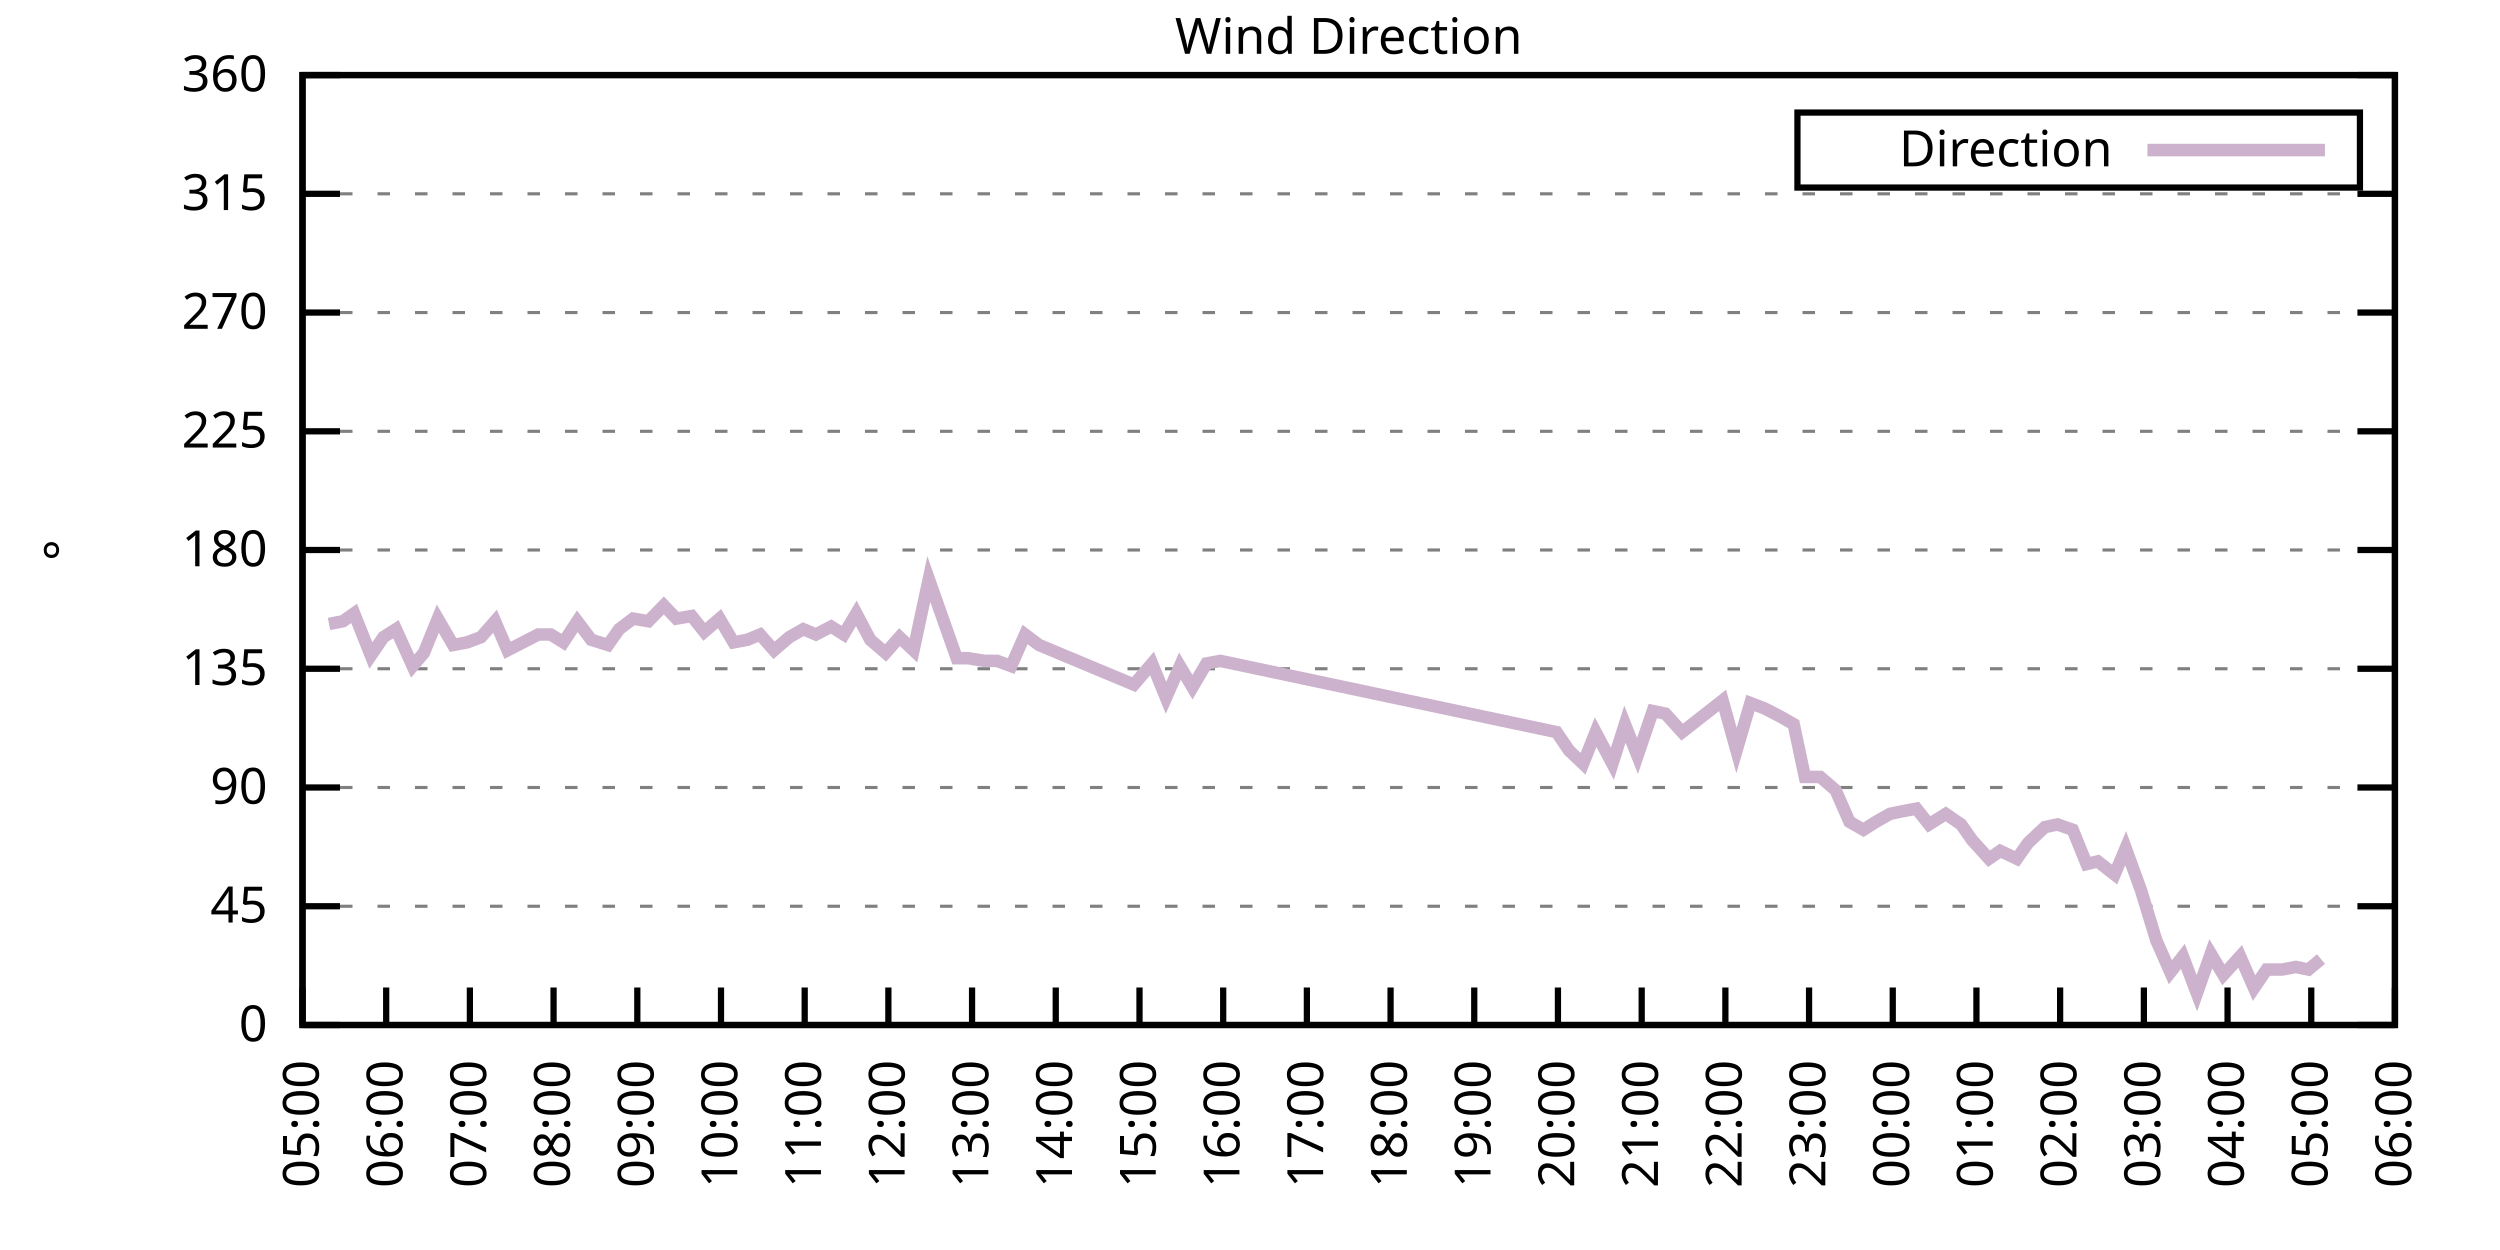
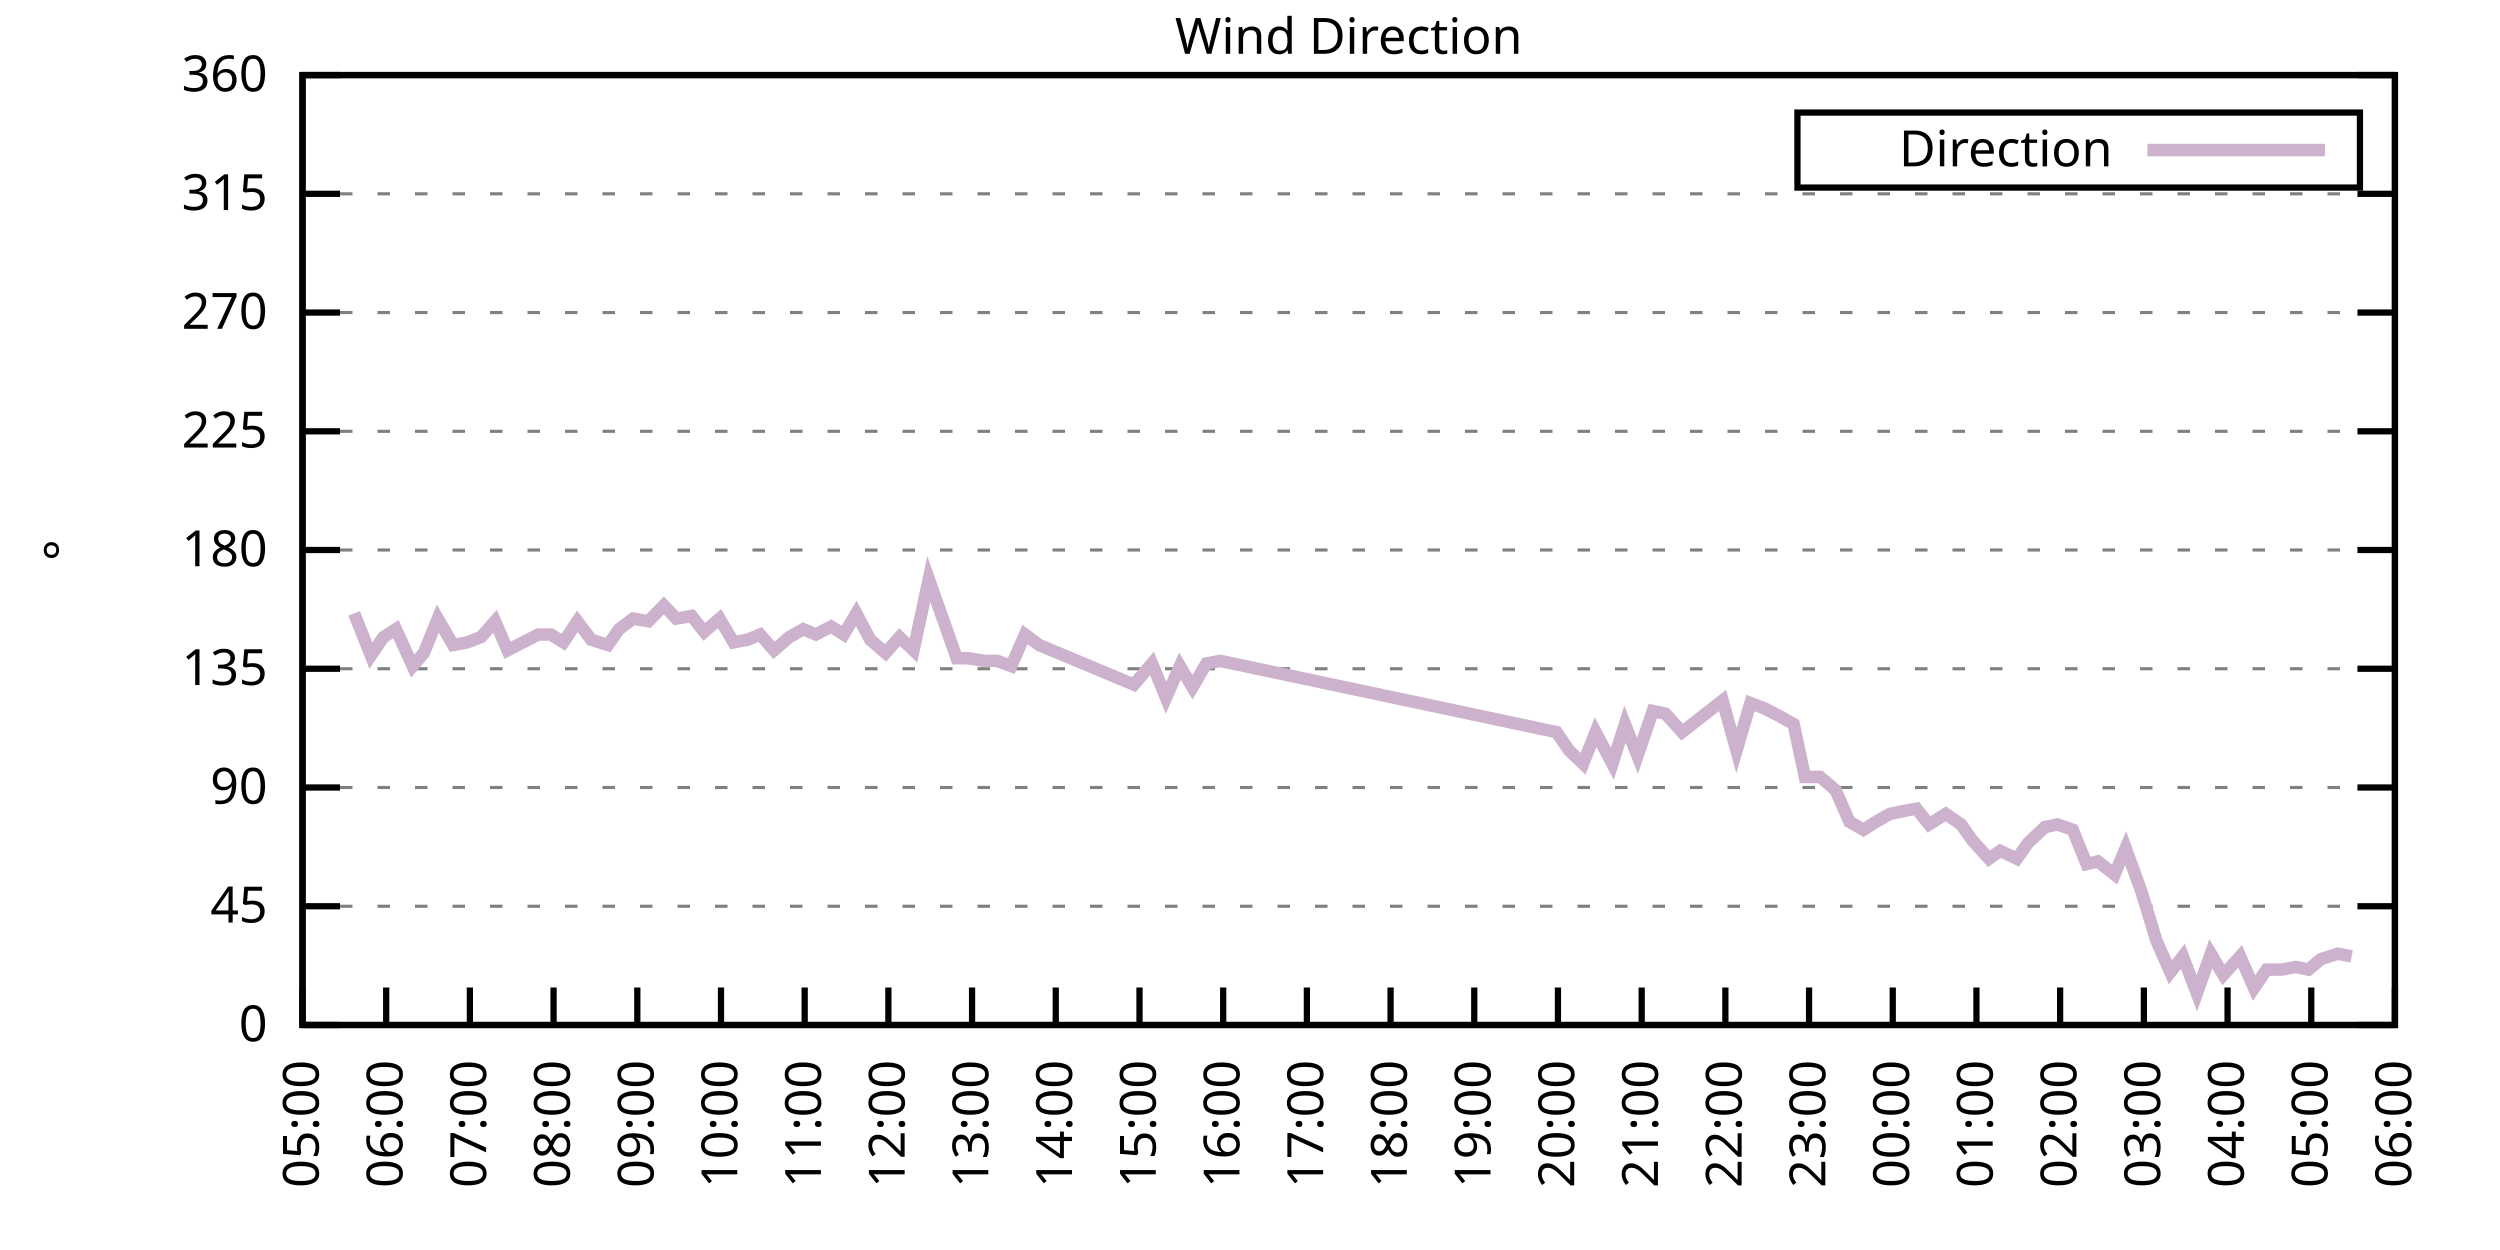
<svg xmlns="http://www.w3.org/2000/svg" xmlns:xlink="http://www.w3.org/1999/xlink" width="400" height="200" viewBox="0 0 400 200">
  <g id="gnuplot_canvas">
    <rect x="0" y="0" width="400" height="200" fill="none" />
    <defs>
      <circle id="gpDot" r="0.5" stroke-width="0.5" stroke="currentColor" />
      <path id="gpPt0" stroke-width="0.333" stroke="currentColor" d="M-1,0 h2 M0,-1 v2" />
      <path id="gpPt1" stroke-width="0.333" stroke="currentColor" d="M-1,-1 L1,1 M1,-1 L-1,1" />
      <path id="gpPt2" stroke-width="0.333" stroke="currentColor" d="M-1,0 L1,0 M0,-1 L0,1 M-1,-1 L1,1 M-1,1 L1,-1" />
      <rect id="gpPt3" stroke-width="0.333" stroke="currentColor" x="-1" y="-1" width="2" height="2" />
      <rect id="gpPt4" stroke-width="0.333" stroke="currentColor" fill="currentColor" x="-1" y="-1" width="2" height="2" />
      <circle id="gpPt5" stroke-width="0.333" stroke="currentColor" cx="0" cy="0" r="1" />
      <use xlink:href="#gpPt5" id="gpPt6" fill="currentColor" stroke="none" />
      <path id="gpPt7" stroke-width="0.333" stroke="currentColor" d="M0,-1.33 L-1.33,0.67 L1.33,0.67 z" />
      <use xlink:href="#gpPt7" id="gpPt8" fill="currentColor" stroke="none" />
      <use xlink:href="#gpPt7" id="gpPt9" stroke="currentColor" transform="rotate(180)" />
      <use xlink:href="#gpPt9" id="gpPt10" fill="currentColor" stroke="none" />
      <use xlink:href="#gpPt3" id="gpPt11" stroke="currentColor" transform="rotate(45)" />
      <use xlink:href="#gpPt11" id="gpPt12" fill="currentColor" stroke="none" />
      <path id="gpPt13" stroke-width="0.333" stroke="currentColor" d="M0,1.330 L1.265,0.411 L0.782,-1.067 L-0.782,-1.076 L-1.265,0.411 z" />
      <use xlink:href="#gpPt13" id="gpPt14" fill="currentColor" stroke="none" />
      <filter id="textbox" filterUnits="objectBoundingBox" x="0" y="0" height="1" width="1">
        <feFlood flood-color="white" flood-opacity="1" result="bgnd" />
        <feComposite in="SourceGraphic" in2="bgnd" operator="atop" />
      </filter>
      <filter id="greybox" filterUnits="objectBoundingBox" x="0" y="0" height="1" width="1">
        <feFlood flood-color="lightgrey" flood-opacity="1" result="grey" />
        <feComposite in="SourceGraphic" in2="grey" operator="atop" />
      </filter>
    </defs>
    <g fill="none" color="white" stroke="currentColor" stroke-width="1.00" stroke-linecap="butt" stroke-linejoin="miter">
</g>
    <g fill="none" color="black" stroke="currentColor" stroke-width="1.00" stroke-linecap="butt" stroke-linejoin="miter">
      <g stroke="none" shape-rendering="crispEdges">
        <polygon fill="rgb(255, 255, 255)" points="48.40,164.00 383.18,164.00 383.18,12.02 48.40,12.02 " />
      </g>
    </g>
    <g fill="none" color="black" stroke="currentColor" stroke-width="1.00" stroke-linecap="butt" stroke-linejoin="miter">
</g>
    <g fill="none" color="black" stroke="black" stroke-width="0.50" stroke-linecap="butt" stroke-linejoin="miter">
</g>
    <g fill="none" color="gray" stroke="currentColor" stroke-width="0.50" stroke-linecap="butt" stroke-linejoin="miter">
      <path stroke="gray" stroke-dasharray="2,4" class="gridline" d="M48.40,164.00 L383.19,164.00  " />
    </g>
    <g fill="none" color="gray" stroke="gray" stroke-width="1.00" stroke-linecap="butt" stroke-linejoin="miter">
</g>
    <g fill="none" color="black" stroke="currentColor" stroke-width="1.00" stroke-linecap="butt" stroke-linejoin="miter">
      <path stroke="black" d="M48.40,164.00 L54.40,164.00 M383.19,164.00 L377.19,164.00  " />
      <g transform="translate(42.80,166.60)" stroke="none" fill="black" font-family="Sans" font-size="8.00" text-anchor="end">
        <text>
          <tspan font-family="Sans"> 0</tspan>
        </text>
      </g>
    </g>
    <g fill="none" color="black" stroke="currentColor" stroke-width="1.00" stroke-linecap="butt" stroke-linejoin="miter">
</g>
    <g fill="none" color="black" stroke="black" stroke-width="0.50" stroke-linecap="butt" stroke-linejoin="miter">
</g>
    <g fill="none" color="gray" stroke="currentColor" stroke-width="0.50" stroke-linecap="butt" stroke-linejoin="miter">
      <path stroke="gray" stroke-dasharray="2,4" class="gridline" d="M48.40,145.00 L383.19,145.00  " />
    </g>
    <g fill="none" color="gray" stroke="gray" stroke-width="1.00" stroke-linecap="butt" stroke-linejoin="miter">
</g>
    <g fill="none" color="black" stroke="currentColor" stroke-width="1.00" stroke-linecap="butt" stroke-linejoin="miter">
      <path stroke="black" d="M48.40,145.00 L54.40,145.00 M383.19,145.00 L377.19,145.00  " />
      <g transform="translate(42.80,147.60)" stroke="none" fill="black" font-family="Sans" font-size="8.00" text-anchor="end">
        <text>
          <tspan font-family="Sans"> 45</tspan>
        </text>
      </g>
    </g>
    <g fill="none" color="black" stroke="currentColor" stroke-width="1.00" stroke-linecap="butt" stroke-linejoin="miter">
</g>
    <g fill="none" color="black" stroke="black" stroke-width="0.50" stroke-linecap="butt" stroke-linejoin="miter">
</g>
    <g fill="none" color="gray" stroke="currentColor" stroke-width="0.50" stroke-linecap="butt" stroke-linejoin="miter">
      <path stroke="gray" stroke-dasharray="2,4" class="gridline" d="M48.40,126.00 L383.19,126.00  " />
    </g>
    <g fill="none" color="gray" stroke="gray" stroke-width="1.00" stroke-linecap="butt" stroke-linejoin="miter">
</g>
    <g fill="none" color="black" stroke="currentColor" stroke-width="1.00" stroke-linecap="butt" stroke-linejoin="miter">
      <path stroke="black" d="M48.40,126.00 L54.40,126.00 M383.19,126.00 L377.19,126.00  " />
      <g transform="translate(42.80,128.60)" stroke="none" fill="black" font-family="Sans" font-size="8.00" text-anchor="end">
        <text>
          <tspan font-family="Sans"> 90</tspan>
        </text>
      </g>
    </g>
    <g fill="none" color="black" stroke="currentColor" stroke-width="1.00" stroke-linecap="butt" stroke-linejoin="miter">
</g>
    <g fill="none" color="black" stroke="black" stroke-width="0.50" stroke-linecap="butt" stroke-linejoin="miter">
</g>
    <g fill="none" color="gray" stroke="currentColor" stroke-width="0.50" stroke-linecap="butt" stroke-linejoin="miter">
      <path stroke="gray" stroke-dasharray="2,4" class="gridline" d="M48.40,107.00 L383.19,107.00  " />
    </g>
    <g fill="none" color="gray" stroke="gray" stroke-width="1.00" stroke-linecap="butt" stroke-linejoin="miter">
</g>
    <g fill="none" color="black" stroke="currentColor" stroke-width="1.00" stroke-linecap="butt" stroke-linejoin="miter">
      <path stroke="black" d="M48.40,107.00 L54.40,107.00 M383.19,107.00 L377.19,107.00  " />
      <g transform="translate(42.80,109.60)" stroke="none" fill="black" font-family="Sans" font-size="8.00" text-anchor="end">
        <text>
          <tspan font-family="Sans"> 135</tspan>
        </text>
      </g>
    </g>
    <g fill="none" color="black" stroke="currentColor" stroke-width="1.00" stroke-linecap="butt" stroke-linejoin="miter">
</g>
    <g fill="none" color="black" stroke="black" stroke-width="0.50" stroke-linecap="butt" stroke-linejoin="miter">
</g>
    <g fill="none" color="gray" stroke="currentColor" stroke-width="0.50" stroke-linecap="butt" stroke-linejoin="miter">
      <path stroke="gray" stroke-dasharray="2,4" class="gridline" d="M48.40,88.00 L383.19,88.00  " />
    </g>
    <g fill="none" color="gray" stroke="gray" stroke-width="1.00" stroke-linecap="butt" stroke-linejoin="miter">
</g>
    <g fill="none" color="black" stroke="currentColor" stroke-width="1.00" stroke-linecap="butt" stroke-linejoin="miter">
      <path stroke="black" d="M48.40,88.00 L54.40,88.00 M383.19,88.00 L377.19,88.00  " />
      <g transform="translate(42.80,90.60)" stroke="none" fill="black" font-family="Sans" font-size="8.00" text-anchor="end">
        <text>
          <tspan font-family="Sans"> 180</tspan>
        </text>
      </g>
    </g>
    <g fill="none" color="black" stroke="currentColor" stroke-width="1.00" stroke-linecap="butt" stroke-linejoin="miter">
</g>
    <g fill="none" color="black" stroke="black" stroke-width="0.50" stroke-linecap="butt" stroke-linejoin="miter">
</g>
    <g fill="none" color="gray" stroke="currentColor" stroke-width="0.50" stroke-linecap="butt" stroke-linejoin="miter">
      <path stroke="gray" stroke-dasharray="2,4" class="gridline" d="M48.40,69.01 L383.19,69.01  " />
    </g>
    <g fill="none" color="gray" stroke="gray" stroke-width="1.00" stroke-linecap="butt" stroke-linejoin="miter">
</g>
    <g fill="none" color="black" stroke="currentColor" stroke-width="1.00" stroke-linecap="butt" stroke-linejoin="miter">
      <path stroke="black" d="M48.40,69.01 L54.40,69.01 M383.19,69.01 L377.19,69.01  " />
      <g transform="translate(42.80,71.61)" stroke="none" fill="black" font-family="Sans" font-size="8.00" text-anchor="end">
        <text>
          <tspan font-family="Sans"> 225</tspan>
        </text>
      </g>
    </g>
    <g fill="none" color="black" stroke="currentColor" stroke-width="1.00" stroke-linecap="butt" stroke-linejoin="miter">
</g>
    <g fill="none" color="black" stroke="black" stroke-width="0.50" stroke-linecap="butt" stroke-linejoin="miter">
</g>
    <g fill="none" color="gray" stroke="currentColor" stroke-width="0.50" stroke-linecap="butt" stroke-linejoin="miter">
      <path stroke="gray" stroke-dasharray="2,4" class="gridline" d="M48.40,50.01 L383.19,50.01  " />
    </g>
    <g fill="none" color="gray" stroke="gray" stroke-width="1.00" stroke-linecap="butt" stroke-linejoin="miter">
</g>
    <g fill="none" color="black" stroke="currentColor" stroke-width="1.00" stroke-linecap="butt" stroke-linejoin="miter">
      <path stroke="black" d="M48.40,50.01 L54.40,50.01 M383.19,50.01 L377.19,50.01  " />
      <g transform="translate(42.80,52.61)" stroke="none" fill="black" font-family="Sans" font-size="8.00" text-anchor="end">
        <text>
          <tspan font-family="Sans"> 270</tspan>
        </text>
      </g>
    </g>
    <g fill="none" color="black" stroke="currentColor" stroke-width="1.00" stroke-linecap="butt" stroke-linejoin="miter">
</g>
    <g fill="none" color="black" stroke="black" stroke-width="0.50" stroke-linecap="butt" stroke-linejoin="miter">
</g>
    <g fill="none" color="gray" stroke="currentColor" stroke-width="0.50" stroke-linecap="butt" stroke-linejoin="miter">
      <path stroke="gray" stroke-dasharray="2,4" class="gridline" d="M48.40,31.01 L383.19,31.01  " />
    </g>
    <g fill="none" color="gray" stroke="gray" stroke-width="1.00" stroke-linecap="butt" stroke-linejoin="miter">
</g>
    <g fill="none" color="black" stroke="currentColor" stroke-width="1.00" stroke-linecap="butt" stroke-linejoin="miter">
      <path stroke="black" d="M48.40,31.01 L54.40,31.01 M383.19,31.01 L377.19,31.01  " />
      <g transform="translate(42.80,33.61)" stroke="none" fill="black" font-family="Sans" font-size="8.00" text-anchor="end">
        <text>
          <tspan font-family="Sans"> 315</tspan>
        </text>
      </g>
    </g>
    <g fill="none" color="black" stroke="currentColor" stroke-width="1.00" stroke-linecap="butt" stroke-linejoin="miter">
</g>
    <g fill="none" color="black" stroke="black" stroke-width="0.50" stroke-linecap="butt" stroke-linejoin="miter">
</g>
    <g fill="none" color="gray" stroke="currentColor" stroke-width="0.50" stroke-linecap="butt" stroke-linejoin="miter">
      <path stroke="gray" stroke-dasharray="2,4" class="gridline" d="M48.40,12.01 L383.19,12.01  " />
    </g>
    <g fill="none" color="gray" stroke="gray" stroke-width="1.00" stroke-linecap="butt" stroke-linejoin="miter">
</g>
    <g fill="none" color="black" stroke="currentColor" stroke-width="1.00" stroke-linecap="butt" stroke-linejoin="miter">
      <path stroke="black" d="M48.40,12.01 L54.40,12.01 M383.19,12.01 L377.19,12.01  " />
      <g transform="translate(42.80,14.61)" stroke="none" fill="black" font-family="Sans" font-size="8.00" text-anchor="end">
        <text>
          <tspan font-family="Sans"> 360</tspan>
        </text>
      </g>
    </g>
    <g fill="none" color="black" stroke="currentColor" stroke-width="1.00" stroke-linecap="butt" stroke-linejoin="miter">
      <path stroke="black" d="M48.40,164.00 L48.40,158.00  " />
      <g transform="translate(51.00,169.60) rotate(270.00)" stroke="none" fill="black" font-family="Sans" font-size="8.00" text-anchor="end">
        <text>
          <tspan font-family="Sans">05:00</tspan>
        </text>
      </g>
    </g>
    <g fill="none" color="black" stroke="currentColor" stroke-width="1.00" stroke-linecap="butt" stroke-linejoin="miter">
      <path stroke="black" d="M61.79,164.00 L61.79,158.00  " />
      <g transform="translate(64.39,169.60) rotate(270.00)" stroke="none" fill="black" font-family="Sans" font-size="8.00" text-anchor="end">
        <text>
          <tspan font-family="Sans">06:00</tspan>
        </text>
      </g>
    </g>
    <g fill="none" color="black" stroke="currentColor" stroke-width="1.00" stroke-linecap="butt" stroke-linejoin="miter">
      <path stroke="black" d="M75.18,164.00 L75.18,158.00  " />
      <g transform="translate(77.78,169.60) rotate(270.00)" stroke="none" fill="black" font-family="Sans" font-size="8.00" text-anchor="end">
        <text>
          <tspan font-family="Sans">07:00</tspan>
        </text>
      </g>
    </g>
    <g fill="none" color="black" stroke="currentColor" stroke-width="1.00" stroke-linecap="butt" stroke-linejoin="miter">
      <path stroke="black" d="M88.57,164.00 L88.57,158.00  " />
      <g transform="translate(91.17,169.60) rotate(270.00)" stroke="none" fill="black" font-family="Sans" font-size="8.00" text-anchor="end">
        <text>
          <tspan font-family="Sans">08:00</tspan>
        </text>
      </g>
    </g>
    <g fill="none" color="black" stroke="currentColor" stroke-width="1.00" stroke-linecap="butt" stroke-linejoin="miter">
      <path stroke="black" d="M101.97,164.00 L101.97,158.00  " />
      <g transform="translate(104.57,169.60) rotate(270.00)" stroke="none" fill="black" font-family="Sans" font-size="8.00" text-anchor="end">
        <text>
          <tspan font-family="Sans">09:00</tspan>
        </text>
      </g>
    </g>
    <g fill="none" color="black" stroke="currentColor" stroke-width="1.00" stroke-linecap="butt" stroke-linejoin="miter">
      <path stroke="black" d="M115.36,164.00 L115.36,158.00  " />
      <g transform="translate(117.96,169.60) rotate(270.00)" stroke="none" fill="black" font-family="Sans" font-size="8.00" text-anchor="end">
        <text>
          <tspan font-family="Sans">10:00</tspan>
        </text>
      </g>
    </g>
    <g fill="none" color="black" stroke="currentColor" stroke-width="1.00" stroke-linecap="butt" stroke-linejoin="miter">
      <path stroke="black" d="M128.75,164.00 L128.75,158.00  " />
      <g transform="translate(131.35,169.60) rotate(270.00)" stroke="none" fill="black" font-family="Sans" font-size="8.00" text-anchor="end">
        <text>
          <tspan font-family="Sans">11:00</tspan>
        </text>
      </g>
    </g>
    <g fill="none" color="black" stroke="currentColor" stroke-width="1.00" stroke-linecap="butt" stroke-linejoin="miter">
      <path stroke="black" d="M142.14,164.00 L142.14,158.00  " />
      <g transform="translate(144.74,169.60) rotate(270.00)" stroke="none" fill="black" font-family="Sans" font-size="8.00" text-anchor="end">
        <text>
          <tspan font-family="Sans">12:00</tspan>
        </text>
      </g>
    </g>
    <g fill="none" color="black" stroke="currentColor" stroke-width="1.00" stroke-linecap="butt" stroke-linejoin="miter">
      <path stroke="black" d="M155.53,164.00 L155.53,158.00  " />
      <g transform="translate(158.13,169.60) rotate(270.00)" stroke="none" fill="black" font-family="Sans" font-size="8.00" text-anchor="end">
        <text>
          <tspan font-family="Sans">13:00</tspan>
        </text>
      </g>
    </g>
    <g fill="none" color="black" stroke="currentColor" stroke-width="1.00" stroke-linecap="butt" stroke-linejoin="miter">
      <path stroke="black" d="M168.92,164.00 L168.92,158.00  " />
      <g transform="translate(171.52,169.60) rotate(270.00)" stroke="none" fill="black" font-family="Sans" font-size="8.00" text-anchor="end">
        <text>
          <tspan font-family="Sans">14:00</tspan>
        </text>
      </g>
    </g>
    <g fill="none" color="black" stroke="currentColor" stroke-width="1.00" stroke-linecap="butt" stroke-linejoin="miter">
      <path stroke="black" d="M182.32,164.00 L182.32,158.00  " />
      <g transform="translate(184.92,169.60) rotate(270.00)" stroke="none" fill="black" font-family="Sans" font-size="8.00" text-anchor="end">
        <text>
          <tspan font-family="Sans">15:00</tspan>
        </text>
      </g>
    </g>
    <g fill="none" color="black" stroke="currentColor" stroke-width="1.00" stroke-linecap="butt" stroke-linejoin="miter">
      <path stroke="black" d="M195.71,164.00 L195.71,158.00  " />
      <g transform="translate(198.31,169.60) rotate(270.00)" stroke="none" fill="black" font-family="Sans" font-size="8.00" text-anchor="end">
        <text>
          <tspan font-family="Sans">16:00</tspan>
        </text>
      </g>
    </g>
    <g fill="none" color="black" stroke="currentColor" stroke-width="1.00" stroke-linecap="butt" stroke-linejoin="miter">
      <path stroke="black" d="M209.10,164.00 L209.10,158.00  " />
      <g transform="translate(211.70,169.60) rotate(270.00)" stroke="none" fill="black" font-family="Sans" font-size="8.00" text-anchor="end">
        <text>
          <tspan font-family="Sans">17:00</tspan>
        </text>
      </g>
    </g>
    <g fill="none" color="black" stroke="currentColor" stroke-width="1.00" stroke-linecap="butt" stroke-linejoin="miter">
      <path stroke="black" d="M222.49,164.00 L222.49,158.00  " />
      <g transform="translate(225.09,169.60) rotate(270.00)" stroke="none" fill="black" font-family="Sans" font-size="8.00" text-anchor="end">
        <text>
          <tspan font-family="Sans">18:00</tspan>
        </text>
      </g>
    </g>
    <g fill="none" color="black" stroke="currentColor" stroke-width="1.00" stroke-linecap="butt" stroke-linejoin="miter">
      <path stroke="black" d="M235.88,164.00 L235.88,158.00  " />
      <g transform="translate(238.48,169.60) rotate(270.00)" stroke="none" fill="black" font-family="Sans" font-size="8.00" text-anchor="end">
        <text>
          <tspan font-family="Sans">19:00</tspan>
        </text>
      </g>
    </g>
    <g fill="none" color="black" stroke="currentColor" stroke-width="1.00" stroke-linecap="butt" stroke-linejoin="miter">
      <path stroke="black" d="M249.27,164.00 L249.27,158.00  " />
      <g transform="translate(251.87,169.60) rotate(270.00)" stroke="none" fill="black" font-family="Sans" font-size="8.00" text-anchor="end">
        <text>
          <tspan font-family="Sans">20:00</tspan>
        </text>
      </g>
    </g>
    <g fill="none" color="black" stroke="currentColor" stroke-width="1.00" stroke-linecap="butt" stroke-linejoin="miter">
      <path stroke="black" d="M262.67,164.00 L262.67,158.00  " />
      <g transform="translate(265.27,169.60) rotate(270.00)" stroke="none" fill="black" font-family="Sans" font-size="8.00" text-anchor="end">
        <text>
          <tspan font-family="Sans">21:00</tspan>
        </text>
      </g>
    </g>
    <g fill="none" color="black" stroke="currentColor" stroke-width="1.00" stroke-linecap="butt" stroke-linejoin="miter">
      <path stroke="black" d="M276.06,164.00 L276.06,158.00  " />
      <g transform="translate(278.66,169.60) rotate(270.00)" stroke="none" fill="black" font-family="Sans" font-size="8.00" text-anchor="end">
        <text>
          <tspan font-family="Sans">22:00</tspan>
        </text>
      </g>
    </g>
    <g fill="none" color="black" stroke="currentColor" stroke-width="1.00" stroke-linecap="butt" stroke-linejoin="miter">
      <path stroke="black" d="M289.45,164.00 L289.45,158.00  " />
      <g transform="translate(292.05,169.60) rotate(270.00)" stroke="none" fill="black" font-family="Sans" font-size="8.00" text-anchor="end">
        <text>
          <tspan font-family="Sans">23:00</tspan>
        </text>
      </g>
    </g>
    <g fill="none" color="black" stroke="currentColor" stroke-width="1.00" stroke-linecap="butt" stroke-linejoin="miter">
      <path stroke="black" d="M302.84,164.00 L302.84,158.00  " />
      <g transform="translate(305.44,169.60) rotate(270.00)" stroke="none" fill="black" font-family="Sans" font-size="8.00" text-anchor="end">
        <text>
          <tspan font-family="Sans">00:00</tspan>
        </text>
      </g>
    </g>
    <g fill="none" color="black" stroke="currentColor" stroke-width="1.00" stroke-linecap="butt" stroke-linejoin="miter">
      <path stroke="black" d="M316.23,164.00 L316.23,158.00  " />
      <g transform="translate(318.83,169.60) rotate(270.00)" stroke="none" fill="black" font-family="Sans" font-size="8.00" text-anchor="end">
        <text>
          <tspan font-family="Sans">01:00</tspan>
        </text>
      </g>
    </g>
    <g fill="none" color="black" stroke="currentColor" stroke-width="1.00" stroke-linecap="butt" stroke-linejoin="miter">
      <path stroke="black" d="M329.62,164.00 L329.62,158.00  " />
      <g transform="translate(332.22,169.60) rotate(270.00)" stroke="none" fill="black" font-family="Sans" font-size="8.00" text-anchor="end">
        <text>
          <tspan font-family="Sans">02:00</tspan>
        </text>
      </g>
    </g>
    <g fill="none" color="black" stroke="currentColor" stroke-width="1.00" stroke-linecap="butt" stroke-linejoin="miter">
      <path stroke="black" d="M343.02,164.00 L343.02,158.00  " />
      <g transform="translate(345.62,169.60) rotate(270.00)" stroke="none" fill="black" font-family="Sans" font-size="8.00" text-anchor="end">
        <text>
          <tspan font-family="Sans">03:00</tspan>
        </text>
      </g>
    </g>
    <g fill="none" color="black" stroke="currentColor" stroke-width="1.00" stroke-linecap="butt" stroke-linejoin="miter">
      <path stroke="black" d="M356.41,164.00 L356.41,158.00  " />
      <g transform="translate(359.01,169.60) rotate(270.00)" stroke="none" fill="black" font-family="Sans" font-size="8.00" text-anchor="end">
        <text>
          <tspan font-family="Sans">04:00</tspan>
        </text>
      </g>
    </g>
    <g fill="none" color="black" stroke="currentColor" stroke-width="1.00" stroke-linecap="butt" stroke-linejoin="miter">
      <path stroke="black" d="M369.80,164.00 L369.80,158.00  " />
      <g transform="translate(372.40,169.60) rotate(270.00)" stroke="none" fill="black" font-family="Sans" font-size="8.00" text-anchor="end">
        <text>
          <tspan font-family="Sans">05:00</tspan>
        </text>
      </g>
    </g>
    <g fill="none" color="black" stroke="currentColor" stroke-width="1.00" stroke-linecap="butt" stroke-linejoin="miter">
      <path stroke="black" d="M383.19,164.00 L383.19,158.00  " />
      <g transform="translate(385.79,169.60) rotate(270.00)" stroke="none" fill="black" font-family="Sans" font-size="8.00" text-anchor="end">
        <text>
          <tspan font-family="Sans">06:00</tspan>
        </text>
      </g>
    </g>
    <g fill="none" color="black" stroke="currentColor" stroke-width="1.00" stroke-linecap="butt" stroke-linejoin="miter">
</g>
    <g fill="none" color="black" stroke="currentColor" stroke-width="1.00" stroke-linecap="butt" stroke-linejoin="miter">
      <path stroke="black" d="M48.40,12.01 L48.40,164.00 L383.19,164.00 L383.19,12.01 L48.40,12.01 Z  " />
    </g>
    <g fill="none" color="black" stroke="currentColor" stroke-width="1.00" stroke-linecap="butt" stroke-linejoin="miter">
</g>
    <g fill="none" color="black" stroke="currentColor" stroke-width="1.00" stroke-linecap="butt" stroke-linejoin="miter">
      <path stroke="black" d="M287.59,30.01 L287.59,18.01 L377.59,18.01 L377.59,30.01 L287.59,30.01 Z  " />
    </g>
    <g id="Wind_direction_plot_1">
      <g fill="none" color="white" stroke="black" stroke-width="2.00" stroke-linecap="butt" stroke-linejoin="miter">
</g>
      <g fill="none" color="black" stroke="currentColor" stroke-width="2.00" stroke-linecap="butt" stroke-linejoin="miter">
        <g transform="translate(337.99,26.61)" stroke="none" fill="black" font-family="Sans" font-size="8.00" text-anchor="end">
          <text>
            <tspan font-family="Sans">Direction</tspan>
          </text>
        </g>
      </g>
      <g fill="none" color="black" stroke="currentColor" stroke-width="2.00" stroke-linecap="butt" stroke-linejoin="miter">
-         <path stroke="rgb(204, 178, 204)" d="M343.59,24.01 L371.99,24.01 M52.64,99.83 L54.87,99.40 L56.66,98.14 L59.34,104.89 L61.35,101.94 L63.35,100.67   L66.03,106.58 L67.82,104.47 L70.05,98.98 L72.50,103.20 L74.74,102.78 L76.97,101.94 L79.20,99.40 L81.21,104.05   L86.12,101.52 L88.13,101.52 L90.14,102.78 L92.37,99.40 L94.60,102.36 L97.28,103.20 L99.06,100.67 L101.30,98.98   L103.75,99.40 L106.21,96.87 L108.22,98.98 L110.67,98.56 L112.68,101.09 L115.13,98.98 L117.37,102.78 L119.60,102.36   L121.61,101.52 L123.84,104.05 L126.29,101.94 L128.53,100.67 L130.54,101.52 L132.99,100.25 L135.00,101.52 L137.01,98.14   L139.24,102.36 L141.69,104.47 L143.93,101.94 L146.16,104.05 L148.61,92.65 L153.08,105.31 L154.86,105.31 L157.54,105.74   L159.55,105.74 L161.78,106.58 L164.01,101.52 L166.25,103.20 L181.42,109.54 L184.32,106.16 L186.56,111.65 L188.79,106.58   L190.80,109.96 L193.03,106.16 L195.26,105.74 L249.05,117.14 L251.06,120.09 L253.29,122.20 L255.30,117.14 L257.98,122.20   L259.99,115.87 L262.00,120.94 L264.45,113.76 L266.46,114.18 L269.14,117.14 L275.61,112.07 L277.84,120.09 L280.07,112.49   L282.31,113.34 L284.76,114.60 L286.99,115.87 L288.78,124.31 L291.23,124.31 L293.69,126.42 L295.92,131.49 L298.15,132.76   L300.16,131.49 L302.39,130.22 L304.40,129.80 L306.63,129.38 L308.64,131.91 L311.32,130.22 L313.78,131.91 L315.56,134.45   L318.24,137.40 L320.03,136.14 L322.70,137.40 L324.49,134.87 L327.17,132.34 L329.18,131.91 L331.63,132.76 L333.86,138.25   L335.65,137.82 L338.33,139.93 L340.11,135.71 L342.57,142.47 L345.02,150.49 L347.26,155.56 L349.26,153.02 L351.50,158.93   L353.73,152.60 L355.74,155.98 L358.42,153.02 L360.65,158.09 L362.66,155.13 L365.11,155.13 L367.34,154.71 L369.35,155.13   L371.36,153.45  " />
+         <path stroke="rgb(204, 178, 204)" d="M343.59,24.01 L371.99,24.01 M56.66,98.14 L59.34,104.89 L61.35,101.94 L63.35,100.67 L66.03,106.58 L67.82,104.47   L70.05,98.98 L72.50,103.20 L74.74,102.78 L76.97,101.94 L79.20,99.40 L81.21,104.05 L86.12,101.52 L88.13,101.52   L90.14,102.78 L92.37,99.40 L94.60,102.36 L97.28,103.20 L99.06,100.67 L101.30,98.98 L103.75,99.40 L106.21,96.87   L108.22,98.98 L110.67,98.56 L112.68,101.09 L115.13,98.98 L117.37,102.78 L119.60,102.36 L121.61,101.52 L123.84,104.05   L126.29,101.94 L128.53,100.67 L130.54,101.52 L132.99,100.25 L135.00,101.52 L137.01,98.14 L139.24,102.36 L141.69,104.47   L143.93,101.94 L146.16,104.05 L148.61,92.65 L153.08,105.31 L154.86,105.31 L157.54,105.74 L159.55,105.74 L161.78,106.58   L164.01,101.52 L166.25,103.20 L181.42,109.54 L184.32,106.16 L186.56,111.65 L188.79,106.58 L190.80,109.96 L193.03,106.16   L195.26,105.74 L249.05,117.14 L251.06,120.09 L253.29,122.20 L255.30,117.14 L257.98,122.20 L259.99,115.87 L262.00,120.94   L264.45,113.76 L266.46,114.18 L269.14,117.14 L275.61,112.07 L277.84,120.09 L280.07,112.49 L282.31,113.34 L284.76,114.60   L286.99,115.87 L288.78,124.31 L291.23,124.31 L293.69,126.42 L295.92,131.49 L298.15,132.76 L300.16,131.49 L302.39,130.22   L304.40,129.80 L306.63,129.38 L308.64,131.91 L311.32,130.22 L313.78,131.91 L315.56,134.45 L318.24,137.40 L320.03,136.14   L322.70,137.40 L324.49,134.87 L327.17,132.34 L329.18,131.91 L331.63,132.76 L333.86,138.25 L335.65,137.82 L338.33,139.93   L340.11,135.71 L342.57,142.47 L345.02,150.49 L347.26,155.56 L349.26,153.02 L351.50,158.93 L353.73,152.60 L355.74,155.98   L358.42,153.02 L360.65,158.09 L362.66,155.13 L365.11,155.13 L367.34,154.71 L369.35,155.13 L371.36,153.45 L374.04,152.60   L376.27,153.02  " />
      </g>
    </g>
    <g fill="none" color="black" stroke="currentColor" stroke-width="2.00" stroke-linecap="butt" stroke-linejoin="miter">
</g>
    <g fill="none" color="black" stroke="black" stroke-width="1.00" stroke-linecap="butt" stroke-linejoin="miter">
</g>
    <g fill="none" color="black" stroke="currentColor" stroke-width="1.00" stroke-linecap="butt" stroke-linejoin="miter">
      <path stroke="black" d="M48.40,12.01 L48.40,164.00 L383.19,164.00 L383.19,12.01 L48.40,12.01 Z  " />
      <g transform="translate(12.80,88.01) rotate(270.00)" stroke="none" fill="black" font-family="Sans" font-size="8.00" text-anchor="middle">
        <text>
          <tspan font-family="Sans">°</tspan>
        </text>
      </g>
    </g>
    <g fill="none" color="black" stroke="currentColor" stroke-width="1.00" stroke-linecap="butt" stroke-linejoin="miter">
</g>
    <g fill="none" color="black" stroke="currentColor" stroke-width="1.00" stroke-linecap="butt" stroke-linejoin="miter">
      <g transform="translate(215.79,8.61)" stroke="none" fill="black" font-family="Sans" font-size="8.00" text-anchor="middle">
        <text>
          <tspan font-family="Sans">Wind Direction</tspan>
        </text>
      </g>
    </g>
    <g fill="none" color="black" stroke="currentColor" stroke-width="1.00" stroke-linecap="butt" stroke-linejoin="miter">
</g>
  </g>
</svg>
